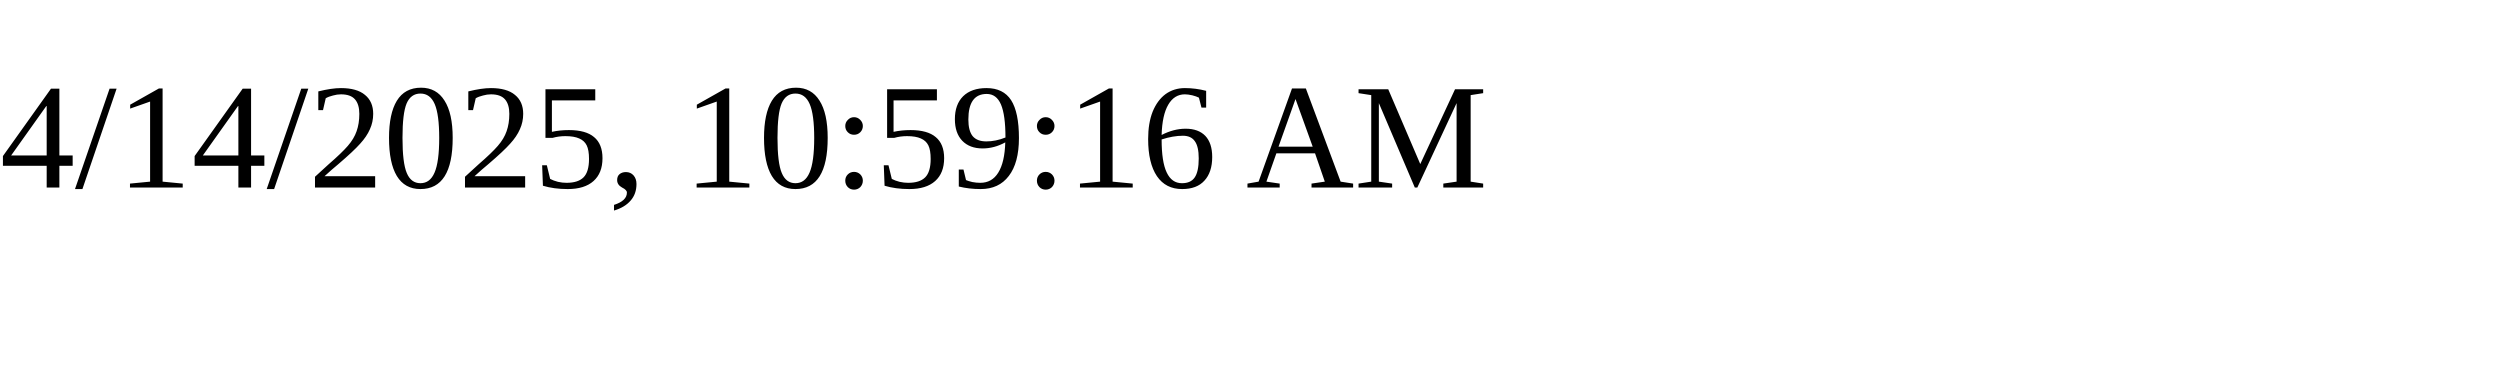
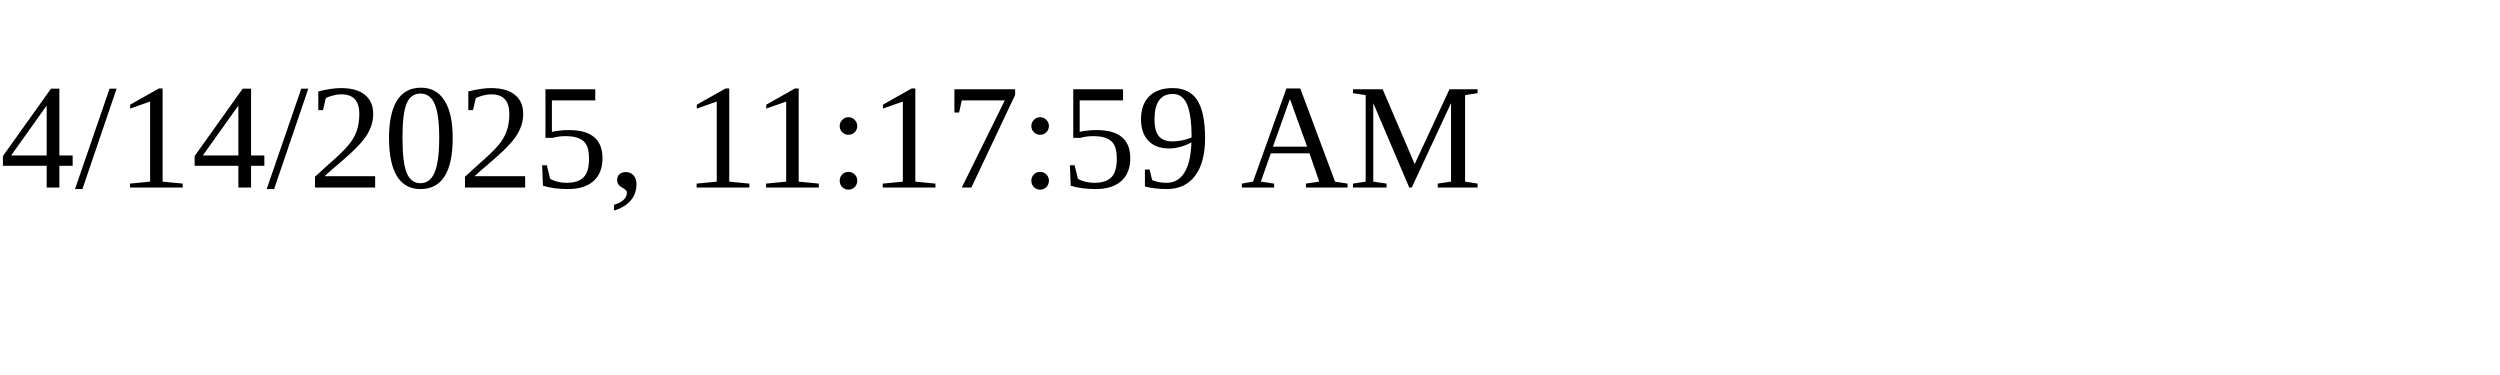
<svg xmlns="http://www.w3.org/2000/svg" height="30" width="200">
-   <text x="0" y="15">4/14/2025, 10:59:16 AM</text>
+   <text x="0" y="15">4/14/2025, 11:17:59 AM</text>
</svg>
